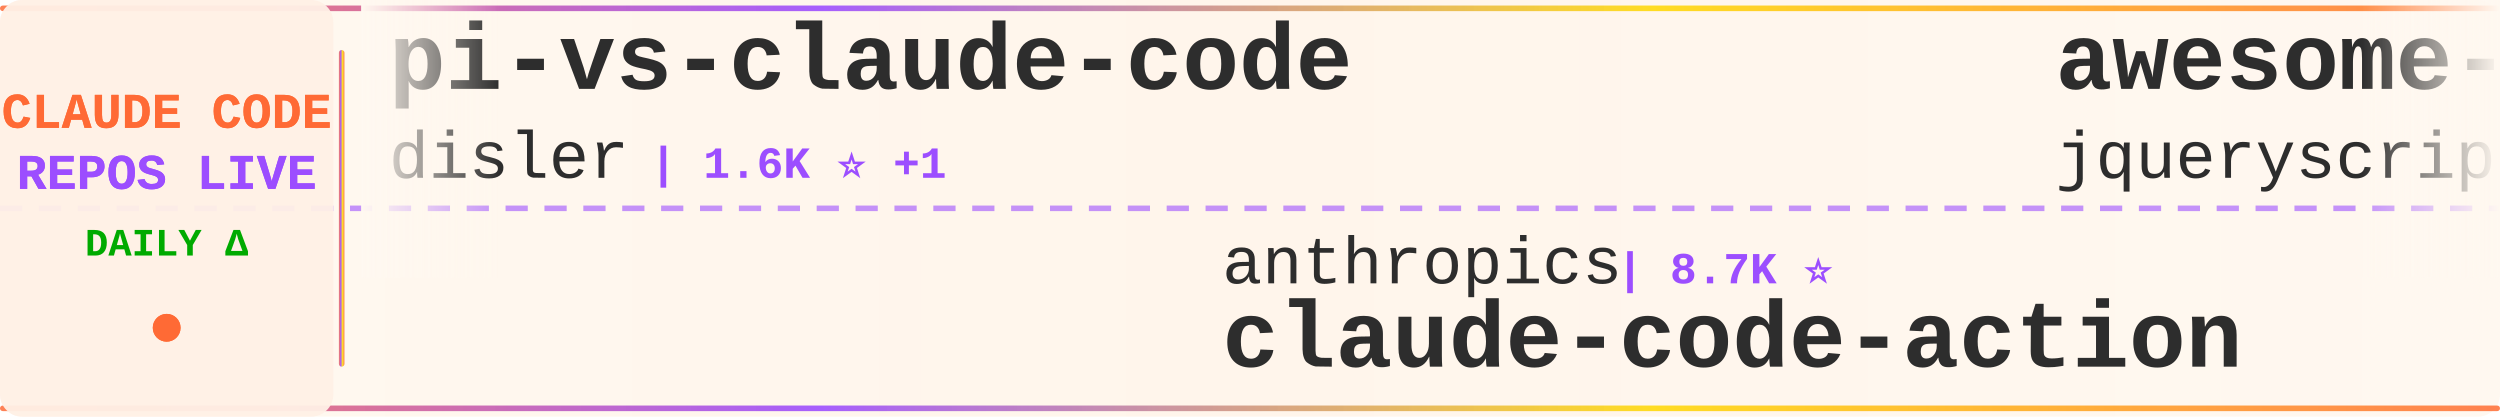
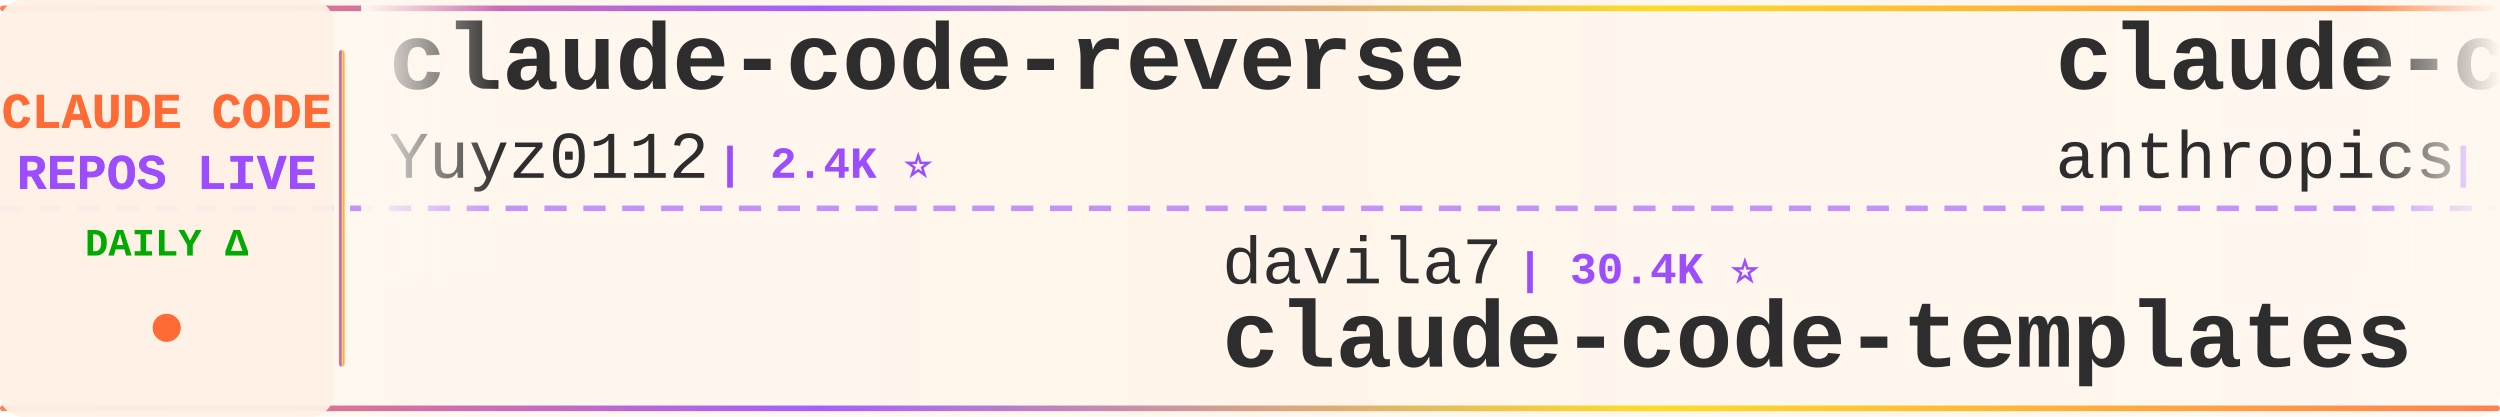
<svg xmlns="http://www.w3.org/2000/svg" width="900" height="150">
  <defs>
    <linearGradient id="tickerBg" x1="0%" y1="0%" x2="100%" y2="0%">
      <stop offset="0%" style="stop-color:#fff8f0;stop-opacity:0.98" />
      <stop offset="50%" style="stop-color:#fff5eb;stop-opacity:1" />
      <stop offset="100%" style="stop-color:#fff8f0;stop-opacity:0.98" />
    </linearGradient>
    <linearGradient id="borderGrad" x1="0%" y1="0%" x2="100%" y2="0%">
      <stop offset="0%" style="stop-color:#FF6B35;stop-opacity:0.85">
        <animate attributeName="stop-opacity" values="0.85;1;0.85" dur="2s" repeatCount="indefinite" />
      </stop>
      <stop offset="33%" style="stop-color:#9C4EFF;stop-opacity:0.9">
        <animate attributeName="stop-opacity" values="0.9;1;0.9" dur="2.2s" repeatCount="indefinite" />
      </stop>
      <stop offset="66%" style="stop-color:#FFD700;stop-opacity:0.85">
        <animate attributeName="stop-opacity" values="0.85;1;0.85" dur="1.8s" repeatCount="indefinite" />
      </stop>
      <stop offset="100%" style="stop-color:#FF6B35;stop-opacity:0.85">
        <animate attributeName="stop-opacity" values="0.85;1;0.85" dur="2s" repeatCount="indefinite" />
      </stop>
    </linearGradient>
    <filter id="textGlow">
      <feGaussianBlur stdDeviation="0.15" result="coloredBlur" />
      <feMerge>
        <feMergeNode in="coloredBlur" />
        <feMergeNode in="SourceGraphic" />
      </feMerge>
    </filter>
    <filter id="metricGlow">
      <feGaussianBlur stdDeviation="0.2" result="coloredBlur" />
      <feMerge>
        <feMergeNode in="coloredBlur" />
        <feMergeNode in="SourceGraphic" />
      </feMerge>
    </filter>
    <linearGradient id="leftFade" x1="0%" y1="0%" x2="100%" y2="0%">
      <stop offset="0%" style="stop-color:#fff8f0;stop-opacity:1" />
      <stop offset="100%" style="stop-color:#fff8f0;stop-opacity:0" />
    </linearGradient>
    <linearGradient id="rightFade" x1="0%" y1="0%" x2="100%" y2="0%">
      <stop offset="0%" style="stop-color:#fff8f0;stop-opacity:0" />
      <stop offset="100%" style="stop-color:#fff8f0;stop-opacity:1" />
    </linearGradient>
  </defs>
  <rect width="900" height="150" fill="url(#tickerBg)" rx="8" />
  <rect x="0" y="2" width="900" height="2" fill="url(#borderGrad)" rx="1" />
  <rect x="0" y="146" width="900" height="2" fill="url(#borderGrad)" rx="1" />
  <line x1="0" y1="75" x2="900" y2="75" stroke="#9C4EFF" stroke-width="2" stroke-dasharray="8 6" opacity="0.6" />
  <rect x="0" y="0" width="120" height="150" fill="#fff0e6" opacity="0.95" rx="8" />
  <text x="60" y="46" font-family="'Courier New', monospace" font-size="18" font-weight="bold" fill="#FF6B35" text-anchor="middle" filter="url(#textGlow)">
    CLAUDE CODE
  </text>
  <text x="60" y="68" font-family="'Courier New', monospace" font-size="18" font-weight="bold" fill="#9C4EFF" text-anchor="middle" filter="url(#textGlow)">
    REPOS LIVE
  </text>
  <text x="60" y="92" font-family="'Courier New', monospace" font-size="14" font-weight="bold" fill="#00aa00" text-anchor="middle">
    DAILY Δ
  </text>
  <circle cx="60" cy="118" r="5" fill="#FF6B35" filter="url(#metricGlow)">
    <animate attributeName="r" values="4;6;4" dur="1.5s" repeatCount="indefinite" />
    <animate attributeName="opacity" values="0.6;1;0.6" dur="1.5s" repeatCount="indefinite" />
  </circle>
  <rect x="122" y="18" width="2" height="114" fill="url(#borderGrad)" rx="1" />
  <clipPath id="tickerClip">
    <rect x="130" y="0" width="770" height="150" />
  </clipPath>
  <g clip-path="url(#tickerClip)">
    <g id="tickerItems">
      <animateTransform attributeName="transform" attributeType="XML" type="translate" from="0 0" to="-3000 0" dur="54s" repeatCount="indefinite" />
      <g transform="translate(0, 0)">
-         <text x="140" y="32" font-family="'Courier New', monospace" font-size="34" font-weight="bold" fill="#2d2d2d">pi-vs-claude-code</text>
-         <text x="140" y="64" font-family="'Courier New', monospace" font-size="24" font-weight="normal" fill="#2d2d2d" opacity="1.0">disler</text>
-         <text x="234" y="64" font-family="'Courier New', monospace" font-size="16" font-weight="bold" fill="#9C4EFF"> | 1.6K ⭐ +1</text>
+         <text x="140" y="32" font-family="'Courier New', monospace" font-size="34" font-weight="bold" fill="#2d2d2d">claude-code-reverse</text>
+         <text x="140" y="64" font-family="'Courier New', monospace" font-size="24" font-weight="normal" fill="#2d2d2d" opacity="1.0">Yuyz0112</text>
+         <text x="258" y="64" font-family="'Courier New', monospace" font-size="16" font-weight="bold" fill="#9C4EFF"> | 2.4K ⭐</text>
      </g>
      <g transform="translate(300, 0)">
-         <text x="140" y="102" font-family="'Courier New', monospace" font-size="24" font-weight="normal" fill="#2d2d2d" opacity="1.0">anthropics</text>
-         <text x="282" y="102" font-family="'Courier New', monospace" font-size="16" font-weight="bold" fill="#9C4EFF"> | 8.7K ⭐</text>
-         <text x="140" y="132" font-family="'Courier New', monospace" font-size="34" font-weight="bold" fill="#2d2d2d">claude-code-action</text>
+         <text x="140" y="102" font-family="'Courier New', monospace" font-size="24" font-weight="normal" fill="#2d2d2d" opacity="1.0">davila7</text>
+         <text x="246" y="102" font-family="'Courier New', monospace" font-size="16" font-weight="bold" fill="#9C4EFF"> | 30.4K ⭐</text>
+         <text x="140" y="132" font-family="'Courier New', monospace" font-size="34" font-weight="bold" fill="#2d2d2d">claude-code-templates</text>
      </g>
      <g transform="translate(600, 0)">
-         <text x="140" y="32" font-family="'Courier New', monospace" font-size="34" font-weight="bold" fill="#2d2d2d">awesome-claude-code</text>
-         <text x="140" y="64" font-family="'Courier New', monospace" font-size="24" font-weight="normal" fill="#2d2d2d" opacity="1.0">jqueryscript</text>
-         <text x="306" y="64" font-family="'Courier New', monospace" font-size="16" font-weight="bold" fill="#9C4EFF"> | 504 ⭐</text>
+         <text x="140" y="32" font-family="'Courier New', monospace" font-size="34" font-weight="bold" fill="#2d2d2d">claude-code-base-action</text>
+         <text x="140" y="64" font-family="'Courier New', monospace" font-size="24" font-weight="normal" fill="#2d2d2d" opacity="1.0">anthropics</text>
+         <text x="282" y="64" font-family="'Courier New', monospace" font-size="16" font-weight="bold" fill="#9C4EFF"> | 956 ⭐</text>
      </g>
      <g transform="translate(900, 0)">
-         <text x="140" y="102" font-family="'Courier New', monospace" font-size="24" font-weight="normal" fill="#2d2d2d" opacity="1.0">VoltAgent</text>
-         <text x="270" y="102" font-family="'Courier New', monospace" font-size="16" font-weight="bold" fill="#9C4EFF"> | 24.6K ⭐ +4</text>
-         <text x="140" y="132" font-family="'Courier New', monospace" font-size="34" font-weight="bold" fill="#2d2d2d">awesome-claude-code-suba...</text>
+         <text x="140" y="102" font-family="'Courier New', monospace" font-size="24" font-weight="normal" fill="#2d2d2d" opacity="1.0">hangsman</text>
+         <text x="258" y="102" font-family="'Courier New', monospace" font-size="16" font-weight="bold" fill="#9C4EFF"> | 790 ⭐</text>
+         <text x="140" y="132" font-family="'Courier New', monospace" font-size="34" font-weight="bold" fill="#2d2d2d">claude-code-source</text>
      </g>
      <g transform="translate(1200, 0)">
-         <text x="140" y="32" font-family="'Courier New', monospace" font-size="34" font-weight="bold" fill="#2d2d2d">claude_code_src</text>
-         <text x="140" y="64" font-family="'Courier New', monospace" font-size="24" font-weight="normal" fill="#2d2d2d" opacity="1.0">ponponon</text>
-         <text x="258" y="64" font-family="'Courier New', monospace" font-size="16" font-weight="bold" fill="#9C4EFF"> | 2.3K ⭐</text>
+         <text x="140" y="32" font-family="'Courier New', monospace" font-size="34" font-weight="bold" fill="#2d2d2d">claude-code-ultimate-gui...</text>
+         <text x="140" y="64" font-family="'Courier New', monospace" font-size="24" font-weight="normal" fill="#2d2d2d" opacity="1.0">FlorianBruniaux</text>
+         <text x="342" y="64" font-family="'Courier New', monospace" font-size="16" font-weight="bold" fill="#9C4EFF"> | 5.8K ⭐</text>
      </g>
      <g transform="translate(1500, 0)">
+         <text x="140" y="102" font-family="'Courier New', monospace" font-size="24" font-weight="normal" fill="#2d2d2d" opacity="1.0">xu-xiang</text>
+         <text x="258" y="102" font-family="'Courier New', monospace" font-size="16" font-weight="bold" fill="#9C4EFF"> | 1.9K ⭐</text>
+         <text x="140" y="132" font-family="'Courier New', monospace" font-size="34" font-weight="bold" fill="#2d2d2d">everything-claude-code-z...</text>
+       </g>
+       <g transform="translate(1800, 0)">
+         <text x="140" y="32" font-family="'Courier New', monospace" font-size="34" font-weight="bold" fill="#2d2d2d">ralph-claude-code</text>
+         <text x="140" y="64" font-family="'Courier New', monospace" font-size="24" font-weight="normal" fill="#2d2d2d" opacity="1.0">frankbria</text>
+         <text x="270" y="64" font-family="'Courier New', monospace" font-size="16" font-weight="bold" fill="#9C4EFF"> | 9.6K ⭐</text>
+       </g>
+       <g transform="translate(2100, 0)">
+         <text x="140" y="102" font-family="'Courier New', monospace" font-size="24" font-weight="normal" fill="#2d2d2d" opacity="1.0">kodu-ai</text>
+         <text x="246" y="102" font-family="'Courier New', monospace" font-size="16" font-weight="bold" fill="#9C4EFF"> | 5.2K ⭐</text>
+         <text x="140" y="132" font-family="'Courier New', monospace" font-size="34" font-weight="bold" fill="#2d2d2d">claude-coder</text>
+       </g>
+       <g transform="translate(2400, 0)">
+         <text x="140" y="32" font-family="'Courier New', monospace" font-size="34" font-weight="bold" fill="#2d2d2d">claude-code-security-rev...</text>
+         <text x="140" y="64" font-family="'Courier New', monospace" font-size="24" font-weight="normal" fill="#2d2d2d" opacity="1.0">anthropics</text>
+         <text x="282" y="64" font-family="'Courier New', monospace" font-size="16" font-weight="bold" fill="#9C4EFF"> | 6.0K ⭐ +1</text>
+       </g>
+       <g transform="translate(2700, 0)">
        <text x="140" y="102" font-family="'Courier New', monospace" font-size="24" font-weight="normal" fill="#2d2d2d" opacity="1.0">rohitg00</text>
        <text x="258" y="102" font-family="'Courier New', monospace" font-size="16" font-weight="bold" fill="#9C4EFF"> | 2.5K ⭐</text>
        <text x="140" y="132" font-family="'Courier New', monospace" font-size="34" font-weight="bold" fill="#2d2d2d">awesome-claude-code-tool...</text>
      </g>
-       <g transform="translate(1800, 0)">
-         <text x="140" y="32" font-family="'Courier New', monospace" font-size="34" font-weight="bold" fill="#2d2d2d">Claude-code</text>
-         <text x="140" y="64" font-family="'Courier New', monospace" font-size="24" font-weight="normal" fill="#2d2d2d" opacity="1.0">fazxes</text>
-         <text x="234" y="64" font-family="'Courier New', monospace" font-size="16" font-weight="bold" fill="#9C4EFF"> | 232 ⭐</text>
-       </g>
-       <g transform="translate(2100, 0)">
-         <text x="140" y="102" font-family="'Courier New', monospace" font-size="24" font-weight="normal" fill="#2d2d2d" opacity="1.0">VILA-Lab</text>
-         <text x="258" y="102" font-family="'Courier New', monospace" font-size="16" font-weight="bold" fill="#9C4EFF"> | 2.1K ⭐</text>
-         <text x="140" y="132" font-family="'Courier New', monospace" font-size="34" font-weight="bold" fill="#2d2d2d">Dive-into-Claude-Code</text>
-       </g>
-       <g transform="translate(2400, 0)">
-         <text x="140" y="32" font-family="'Courier New', monospace" font-size="34" font-weight="bold" fill="#2d2d2d">claude-code-from-source</text>
-         <text x="140" y="64" font-family="'Courier New', monospace" font-size="24" font-weight="normal" fill="#2d2d2d" opacity="1.0">alejandrobalderas</text>
-         <text x="366" y="64" font-family="'Courier New', monospace" font-size="16" font-weight="bold" fill="#9C4EFF"> | 2.8K ⭐</text>
-       </g>
-       <g transform="translate(2700, 0)">
-         <text x="140" y="102" font-family="'Courier New', monospace" font-size="24" font-weight="normal" fill="#2d2d2d" opacity="1.0">musistudio</text>
-         <text x="282" y="102" font-family="'Courier New', monospace" font-size="16" font-weight="bold" fill="#9C4EFF"> | 36.9K ⭐ +1</text>
-         <text x="140" y="132" font-family="'Courier New', monospace" font-size="34" font-weight="bold" fill="#2d2d2d">claude-code-router</text>
-       </g>
      <g transform="translate(3000, 0)">
-         <text x="140" y="32" font-family="'Courier New', monospace" font-size="34" font-weight="bold" fill="#2d2d2d">pi-vs-claude-code</text>
-         <text x="140" y="64" font-family="'Courier New', monospace" font-size="24" font-weight="normal" fill="#2d2d2d" opacity="1.0">disler</text>
-         <text x="234" y="64" font-family="'Courier New', monospace" font-size="16" font-weight="bold" fill="#9C4EFF"> | 1.6K ⭐ +1</text>
+         <text x="140" y="32" font-family="'Courier New', monospace" font-size="34" font-weight="bold" fill="#2d2d2d">claude-code-reverse</text>
+         <text x="140" y="64" font-family="'Courier New', monospace" font-size="24" font-weight="normal" fill="#2d2d2d" opacity="1.0">Yuyz0112</text>
+         <text x="258" y="64" font-family="'Courier New', monospace" font-size="16" font-weight="bold" fill="#9C4EFF"> | 2.4K ⭐</text>
      </g>
      <g transform="translate(3300, 0)">
-         <text x="140" y="102" font-family="'Courier New', monospace" font-size="24" font-weight="normal" fill="#2d2d2d" opacity="1.0">anthropics</text>
-         <text x="282" y="102" font-family="'Courier New', monospace" font-size="16" font-weight="bold" fill="#9C4EFF"> | 8.7K ⭐</text>
-         <text x="140" y="132" font-family="'Courier New', monospace" font-size="34" font-weight="bold" fill="#2d2d2d">claude-code-action</text>
+         <text x="140" y="102" font-family="'Courier New', monospace" font-size="24" font-weight="normal" fill="#2d2d2d" opacity="1.0">davila7</text>
+         <text x="246" y="102" font-family="'Courier New', monospace" font-size="16" font-weight="bold" fill="#9C4EFF"> | 30.4K ⭐</text>
+         <text x="140" y="132" font-family="'Courier New', monospace" font-size="34" font-weight="bold" fill="#2d2d2d">claude-code-templates</text>
      </g>
      <g transform="translate(3600, 0)">
-         <text x="140" y="32" font-family="'Courier New', monospace" font-size="34" font-weight="bold" fill="#2d2d2d">awesome-claude-code</text>
-         <text x="140" y="64" font-family="'Courier New', monospace" font-size="24" font-weight="normal" fill="#2d2d2d" opacity="1.0">jqueryscript</text>
-         <text x="306" y="64" font-family="'Courier New', monospace" font-size="16" font-weight="bold" fill="#9C4EFF"> | 504 ⭐</text>
+         <text x="140" y="32" font-family="'Courier New', monospace" font-size="34" font-weight="bold" fill="#2d2d2d">claude-code-base-action</text>
+         <text x="140" y="64" font-family="'Courier New', monospace" font-size="24" font-weight="normal" fill="#2d2d2d" opacity="1.0">anthropics</text>
+         <text x="282" y="64" font-family="'Courier New', monospace" font-size="16" font-weight="bold" fill="#9C4EFF"> | 956 ⭐</text>
      </g>
      <g transform="translate(3900, 0)">
-         <text x="140" y="102" font-family="'Courier New', monospace" font-size="24" font-weight="normal" fill="#2d2d2d" opacity="1.0">VoltAgent</text>
-         <text x="270" y="102" font-family="'Courier New', monospace" font-size="16" font-weight="bold" fill="#9C4EFF"> | 24.6K ⭐ +4</text>
-         <text x="140" y="132" font-family="'Courier New', monospace" font-size="34" font-weight="bold" fill="#2d2d2d">awesome-claude-code-suba...</text>
+         <text x="140" y="102" font-family="'Courier New', monospace" font-size="24" font-weight="normal" fill="#2d2d2d" opacity="1.0">hangsman</text>
+         <text x="258" y="102" font-family="'Courier New', monospace" font-size="16" font-weight="bold" fill="#9C4EFF"> | 790 ⭐</text>
+         <text x="140" y="132" font-family="'Courier New', monospace" font-size="34" font-weight="bold" fill="#2d2d2d">claude-code-source</text>
      </g>
    </g>
  </g>
  <rect x="130" y="0" width="50" height="100" fill="url(#leftFade)" />
  <rect x="850" y="0" width="50" height="100" fill="url(#rightFade)" />
</svg>
